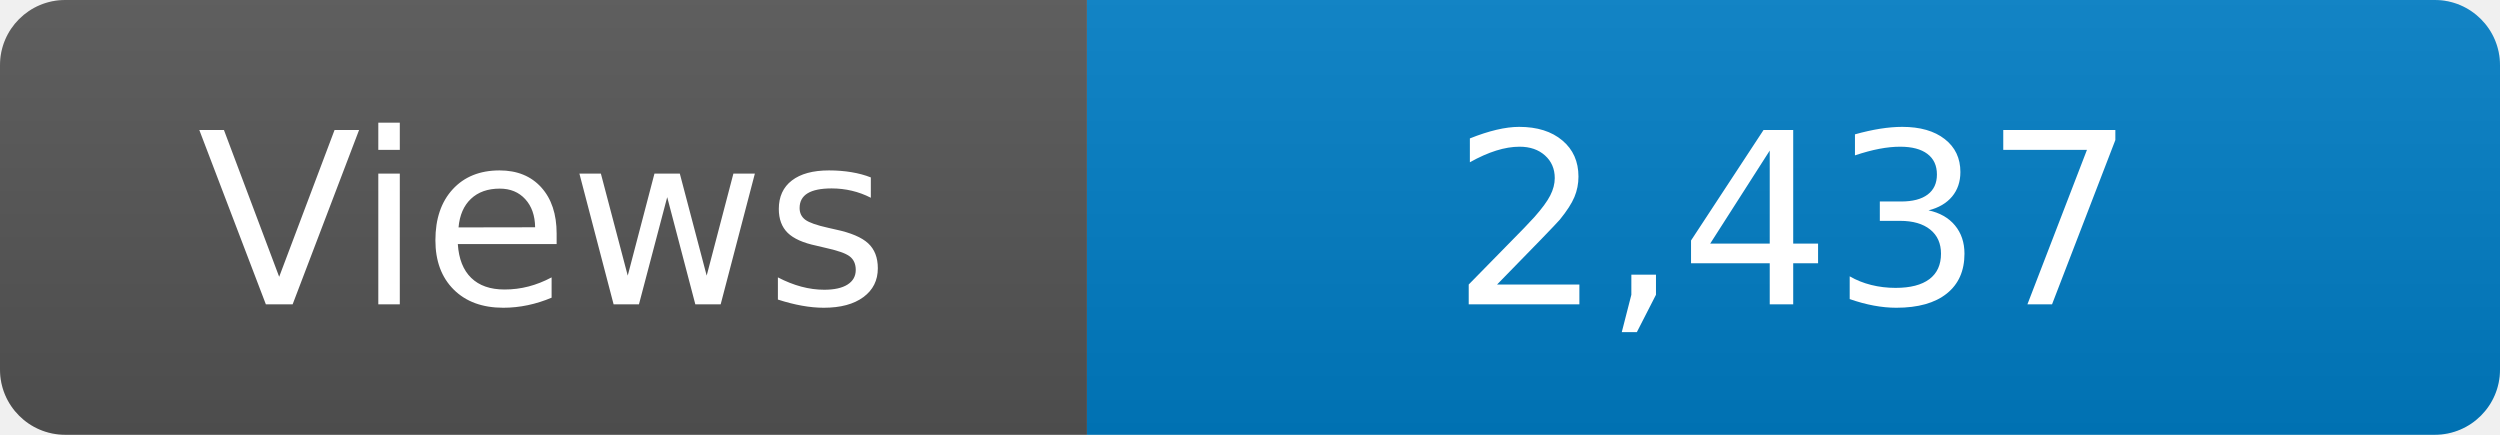
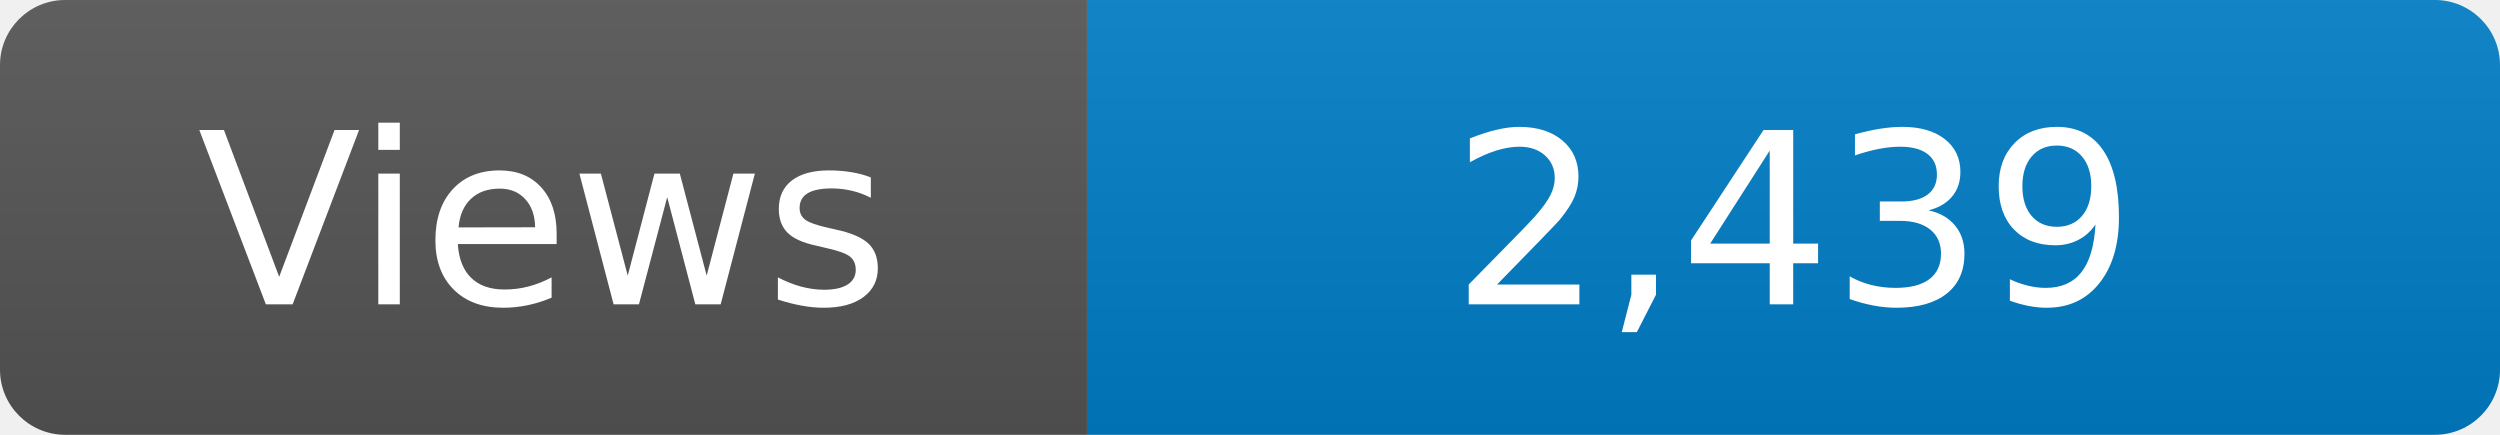
<svg xmlns="http://www.w3.org/2000/svg" width="115" height="20" role="img" aria-label="Maintained?: yes">
  <linearGradient id="s" x2="0" y2="100%">
    <stop offset="0" stop-color="#bbb" stop-opacity=".1" />
    <stop offset="1" stop-opacity=".1" />
  </linearGradient>
  <clipPath id="r">
    <rect width="115" height="20" rx="3" fill="#fff" />
  </clipPath>
  <g clip-path="url(#r)">
    <rect width="50" height="20" fill="#555" />
    <rect x="50" width="160" height="20" fill="#007ec6" />
    <rect width="115" height="20" fill="url(#s)" />
  </g>
  <g fill="#fff" text-anchor="middle" font-family="Verdana,Geneva,DejaVu Sans,sans-serif" font-size="110">
    <text x="250" y="140" transform="scale(.1)" fill="#fff">Views</text>
-     <text x="825" y="140" transform="scale(.1)" fill="#fff">2,437</text>
+     <text x="825" y="140" transform="scale(.1)" fill="#fff">2,439</text>
  </g>
</svg>
